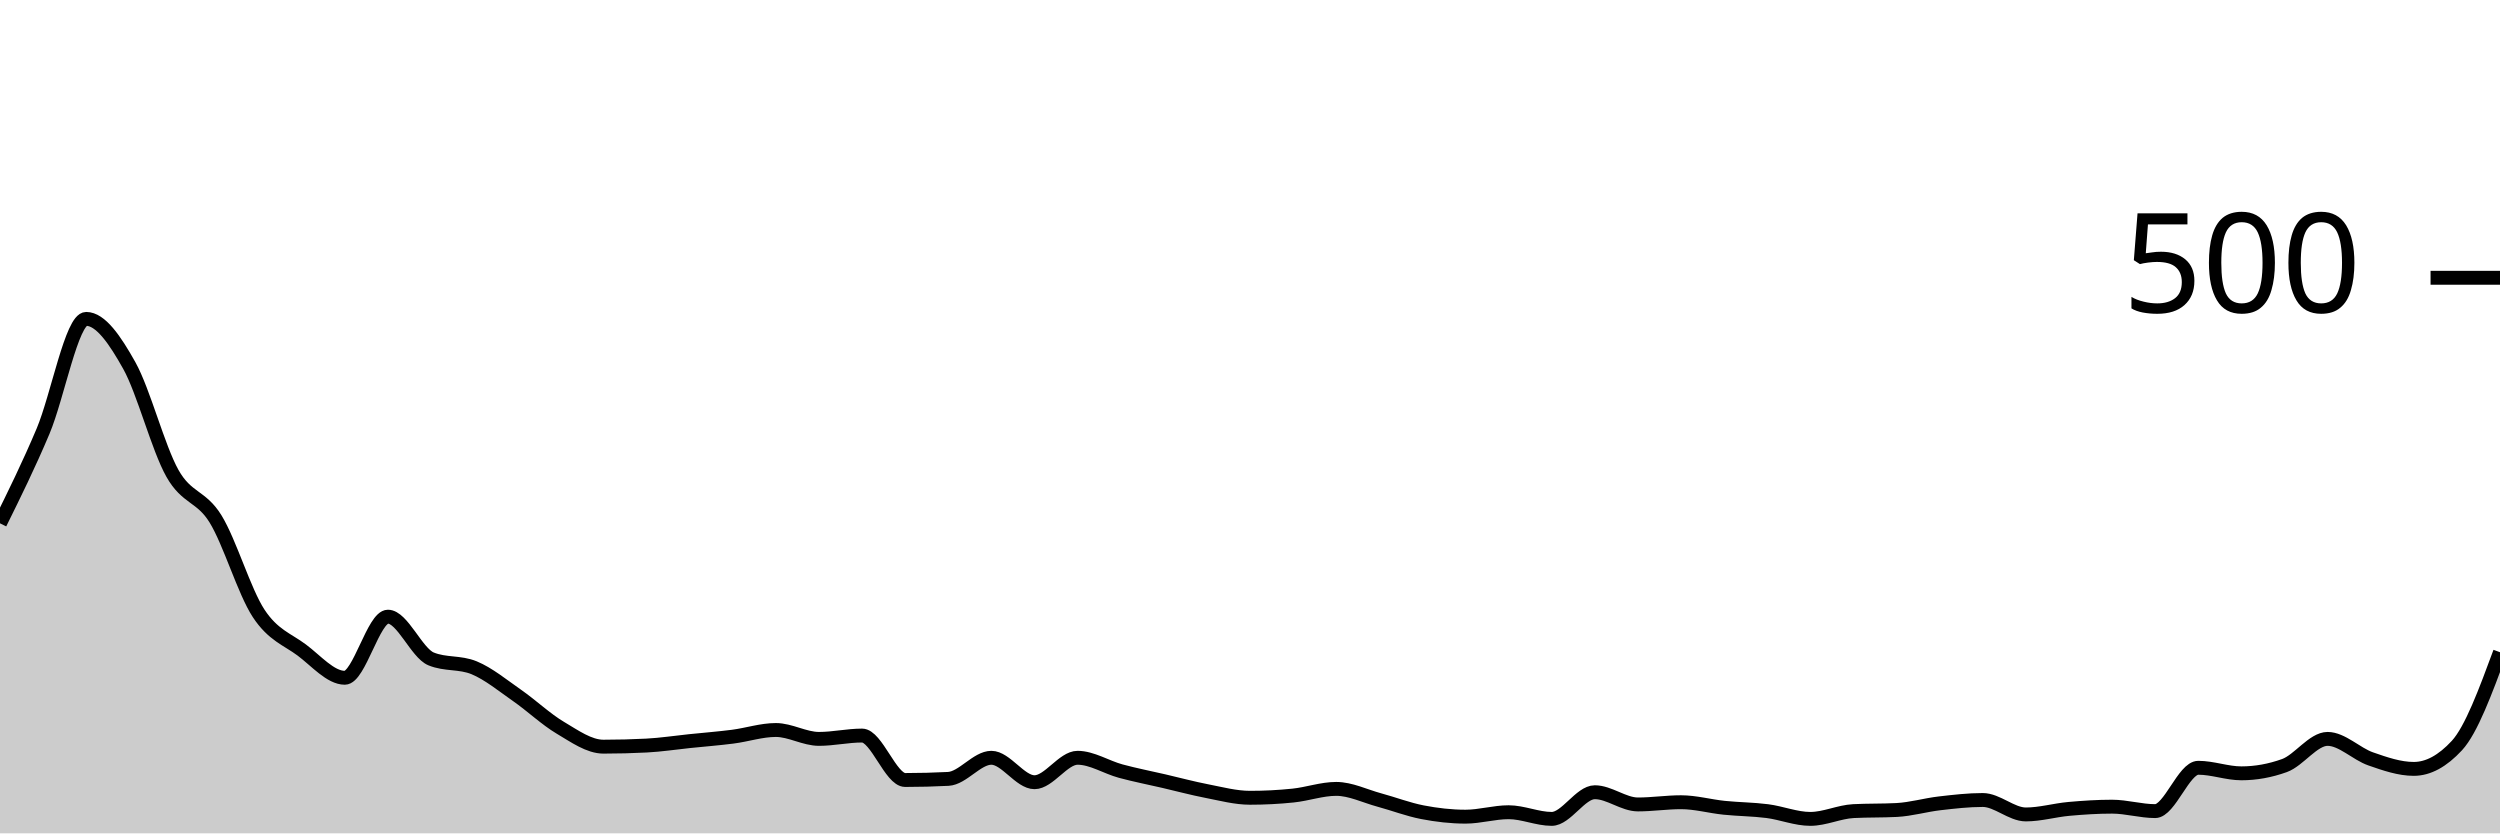
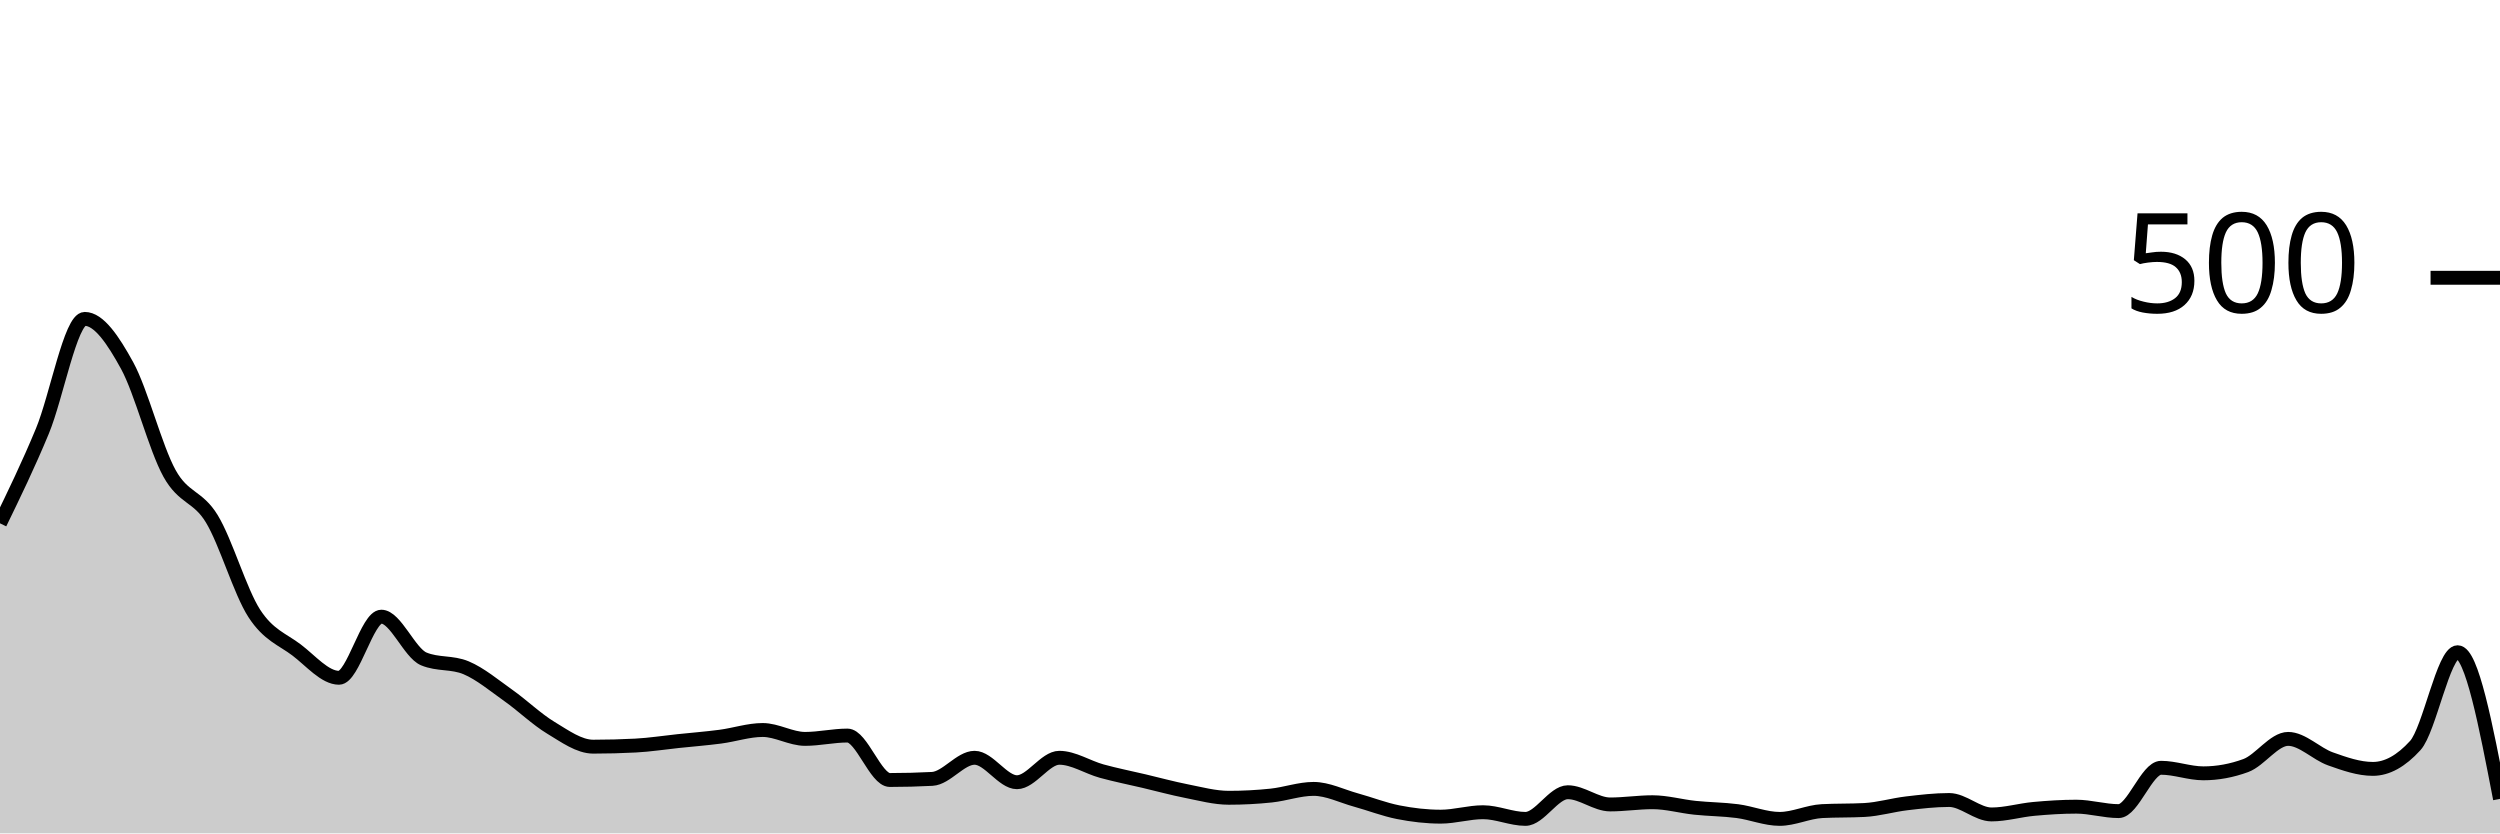
<svg xmlns="http://www.w3.org/2000/svg" viewBox="0 0 180 60">
  <g transform="translate(0,20)">
-     <path class="area" fill="rgba(0, 0, 0, 0.2)" d="M0,17.68C1.034,15.587,2.069,13.493,3.103,11.04C4.138,8.587,5.172,2.96,6.207,2.96C7.241,2.96,8.276,4.467,9.31,6.32C10.345,8.173,11.379,12.24,12.414,14.08C13.448,15.92,14.483,15.68,15.517,17.36C16.552,19.04,17.586,22.587,18.621,24.16C19.655,25.733,20.69,26.027,21.724,26.8C22.759,27.573,23.793,28.8,24.828,28.8C25.862,28.8,26.897,24.4,27.931,24.4C28.966,24.4,30,27.013,31.034,27.44C32.069,27.867,33.103,27.653,34.138,28.08C35.172,28.507,36.207,29.36,37.241,30.08C38.276,30.8,39.31,31.787,40.345,32.4C41.379,33.013,42.414,33.76,43.448,33.76C44.483,33.76,45.517,33.733,46.552,33.68C47.586,33.627,48.621,33.467,49.655,33.36C50.69,33.253,51.724,33.173,52.759,33.04C53.793,32.907,54.828,32.56,55.862,32.56C56.897,32.56,57.931,33.2,58.966,33.2C60,33.2,61.034,32.96,62.069,32.96C63.103,32.96,64.138,36.16,65.172,36.16C66.207,36.16,67.241,36.133,68.276,36.08C69.31,36.027,70.345,34.56,71.379,34.56C72.414,34.56,73.448,36.32,74.483,36.32C75.517,36.32,76.552,34.56,77.586,34.56C78.621,34.56,79.655,35.24,80.69,35.52C81.724,35.8,82.759,36,83.793,36.24C84.828,36.48,85.862,36.76,86.897,36.96C87.931,37.16,88.966,37.44,90,37.44C91.034,37.44,92.069,37.387,93.103,37.28C94.138,37.173,95.172,36.8,96.207,36.8C97.241,36.8,98.276,37.32,99.31,37.6C100.345,37.88,101.379,38.28,102.414,38.48C103.448,38.68,104.483,38.8,105.517,38.8C106.552,38.8,107.586,38.48,108.621,38.48C109.655,38.48,110.69,38.96,111.724,38.96C112.759,38.96,113.793,37.04,114.828,37.04C115.862,37.04,116.897,37.92,117.931,37.92C118.966,37.92,120,37.76,121.034,37.76C122.069,37.76,123.103,38.053,124.138,38.16C125.172,38.267,126.207,38.267,127.241,38.4C128.276,38.533,129.31,38.96,130.345,38.96C131.379,38.96,132.414,38.453,133.448,38.4C134.483,38.347,135.517,38.373,136.552,38.32C137.586,38.267,138.621,37.96,139.655,37.84C140.69,37.72,141.724,37.6,142.759,37.6C143.793,37.6,144.828,38.64,145.862,38.64C146.897,38.64,147.931,38.333,148.966,38.24C150,38.147,151.034,38.08,152.069,38.08C153.103,38.08,154.138,38.4,155.172,38.4C156.207,38.4,157.241,35.28,158.276,35.28C159.31,35.28,160.345,35.68,161.379,35.68C162.414,35.68,163.448,35.493,164.483,35.12C165.517,34.747,166.552,33.2,167.586,33.2C168.621,33.2,169.655,34.28,170.69,34.64C171.724,35,172.759,35.36,173.793,35.36C174.828,35.36,175.862,34.8,176.897,33.68C177.931,32.56,178.966,29.76,180,26.96L180,40C178.966,40,177.931,40,176.897,40C175.862,40,174.828,40,173.793,40C172.759,40,171.724,40,170.69,40C169.655,40,168.621,40,167.586,40C166.552,40,165.517,40,164.483,40C163.448,40,162.414,40,161.379,40C160.345,40,159.31,40,158.276,40C157.241,40,156.207,40,155.172,40C154.138,40,153.103,40,152.069,40C151.034,40,150,40,148.966,40C147.931,40,146.897,40,145.862,40C144.828,40,143.793,40,142.759,40C141.724,40,140.69,40,139.655,40C138.621,40,137.586,40,136.552,40C135.517,40,134.483,40,133.448,40C132.414,40,131.379,40,130.345,40C129.31,40,128.276,40,127.241,40C126.207,40,125.172,40,124.138,40C123.103,40,122.069,40,121.034,40C120,40,118.966,40,117.931,40C116.897,40,115.862,40,114.828,40C113.793,40,112.759,40,111.724,40C110.69,40,109.655,40,108.621,40C107.586,40,106.552,40,105.517,40C104.483,40,103.448,40,102.414,40C101.379,40,100.345,40,99.31,40C98.276,40,97.241,40,96.207,40C95.172,40,94.138,40,93.103,40C92.069,40,91.034,40,90,40C88.966,40,87.931,40,86.897,40C85.862,40,84.828,40,83.793,40C82.759,40,81.724,40,80.69,40C79.655,40,78.621,40,77.586,40C76.552,40,75.517,40,74.483,40C73.448,40,72.414,40,71.379,40C70.345,40,69.31,40,68.276,40C67.241,40,66.207,40,65.172,40C64.138,40,63.103,40,62.069,40C61.034,40,60,40,58.966,40C57.931,40,56.897,40,55.862,40C54.828,40,53.793,40,52.759,40C51.724,40,50.69,40,49.655,40C48.621,40,47.586,40,46.552,40C45.517,40,44.483,40,43.448,40C42.414,40,41.379,40,40.345,40C39.31,40,38.276,40,37.241,40C36.207,40,35.172,40,34.138,40C33.103,40,32.069,40,31.034,40C30,40,28.966,40,27.931,40C26.897,40,25.862,40,24.828,40C23.793,40,22.759,40,21.724,40C20.69,40,19.655,40,18.621,40C17.586,40,16.552,40,15.517,40C14.483,40,13.448,40,12.414,40C11.379,40,10.345,40,9.31,40C8.276,40,7.241,40,6.207,40C5.172,40,4.138,40,3.103,40C2.069,40,1.034,40,0,40Z" />
-     <path class="line" stroke="black" fill="none" d="M0,17.68C1.034,15.587,2.069,13.493,3.103,11.04C4.138,8.587,5.172,2.96,6.207,2.96C7.241,2.96,8.276,4.467,9.31,6.32C10.345,8.173,11.379,12.24,12.414,14.08C13.448,15.92,14.483,15.68,15.517,17.36C16.552,19.04,17.586,22.587,18.621,24.16C19.655,25.733,20.69,26.027,21.724,26.8C22.759,27.573,23.793,28.8,24.828,28.8C25.862,28.8,26.897,24.4,27.931,24.4C28.966,24.4,30,27.013,31.034,27.44C32.069,27.867,33.103,27.653,34.138,28.08C35.172,28.507,36.207,29.36,37.241,30.08C38.276,30.8,39.31,31.787,40.345,32.4C41.379,33.013,42.414,33.76,43.448,33.76C44.483,33.76,45.517,33.733,46.552,33.68C47.586,33.627,48.621,33.467,49.655,33.36C50.69,33.253,51.724,33.173,52.759,33.04C53.793,32.907,54.828,32.56,55.862,32.56C56.897,32.56,57.931,33.2,58.966,33.2C60,33.2,61.034,32.96,62.069,32.96C63.103,32.96,64.138,36.16,65.172,36.16C66.207,36.16,67.241,36.133,68.276,36.08C69.31,36.027,70.345,34.56,71.379,34.56C72.414,34.56,73.448,36.32,74.483,36.32C75.517,36.32,76.552,34.56,77.586,34.56C78.621,34.56,79.655,35.24,80.69,35.52C81.724,35.8,82.759,36,83.793,36.24C84.828,36.48,85.862,36.76,86.897,36.96C87.931,37.16,88.966,37.44,90,37.44C91.034,37.44,92.069,37.387,93.103,37.28C94.138,37.173,95.172,36.8,96.207,36.8C97.241,36.8,98.276,37.32,99.31,37.6C100.345,37.88,101.379,38.28,102.414,38.48C103.448,38.68,104.483,38.8,105.517,38.8C106.552,38.8,107.586,38.48,108.621,38.48C109.655,38.48,110.69,38.96,111.724,38.96C112.759,38.96,113.793,37.04,114.828,37.04C115.862,37.04,116.897,37.92,117.931,37.92C118.966,37.92,120,37.76,121.034,37.76C122.069,37.76,123.103,38.053,124.138,38.16C125.172,38.267,126.207,38.267,127.241,38.4C128.276,38.533,129.31,38.96,130.345,38.96C131.379,38.96,132.414,38.453,133.448,38.4C134.483,38.347,135.517,38.373,136.552,38.32C137.586,38.267,138.621,37.96,139.655,37.84C140.69,37.72,141.724,37.6,142.759,37.6C143.793,37.6,144.828,38.64,145.862,38.64C146.897,38.64,147.931,38.333,148.966,38.24C150,38.147,151.034,38.08,152.069,38.08C153.103,38.08,154.138,38.4,155.172,38.4C156.207,38.4,157.241,35.28,158.276,35.28C159.31,35.28,160.345,35.68,161.379,35.68C162.414,35.68,163.448,35.493,164.483,35.12C165.517,34.747,166.552,33.2,167.586,33.2C168.621,33.2,169.655,34.28,170.69,34.64C171.724,35,172.759,35.36,173.793,35.36C174.828,35.36,175.862,34.8,176.897,33.68C177.931,32.56,178.966,29.76,180,26.96" />
+     <path class="area" fill="rgba(0, 0, 0, 0.2)" d="M0,17.68C1.017,15.587,2.034,13.493,3.051,11.04C4.068,8.587,5.085,2.96,6.102,2.96C7.119,2.96,8.136,4.467,9.153,6.32C10.169,8.173,11.186,12.24,12.203,14.08C13.22,15.92,14.237,15.68,15.254,17.36C16.271,19.04,17.288,22.587,18.305,24.16C19.322,25.733,20.339,26.027,21.356,26.8C22.373,27.573,23.39,28.8,24.407,28.8C25.424,28.8,26.441,24.4,27.458,24.4C28.475,24.4,29.492,27.013,30.508,27.44C31.525,27.867,32.542,27.653,33.559,28.08C34.576,28.507,35.593,29.36,36.61,30.08C37.627,30.8,38.644,31.787,39.661,32.4C40.678,33.013,41.695,33.76,42.712,33.76C43.729,33.76,44.746,33.733,45.763,33.68C46.78,33.627,47.797,33.467,48.814,33.36C49.831,33.253,50.847,33.173,51.864,33.04C52.881,32.907,53.898,32.56,54.915,32.56C55.932,32.56,56.949,33.2,57.966,33.2C58.983,33.2,60,32.96,61.017,32.96C62.034,32.96,63.051,36.16,64.068,36.16C65.085,36.16,66.102,36.133,67.119,36.08C68.136,36.027,69.153,34.56,70.169,34.56C71.186,34.56,72.203,36.32,73.22,36.32C74.237,36.32,75.254,34.56,76.271,34.56C77.288,34.56,78.305,35.24,79.322,35.52C80.339,35.8,81.356,36,82.373,36.24C83.39,36.48,84.407,36.76,85.424,36.96C86.441,37.16,87.458,37.44,88.475,37.44C89.492,37.44,90.508,37.387,91.525,37.28C92.542,37.173,93.559,36.8,94.576,36.8C95.593,36.8,96.61,37.32,97.627,37.6C98.644,37.88,99.661,38.28,100.678,38.48C101.695,38.68,102.712,38.8,103.729,38.8C104.746,38.8,105.763,38.48,106.78,38.48C107.797,38.48,108.814,38.96,109.831,38.96C110.847,38.96,111.864,37.04,112.881,37.04C113.898,37.04,114.915,37.92,115.932,37.92C116.949,37.92,117.966,37.76,118.983,37.76C120,37.76,121.017,38.053,122.034,38.16C123.051,38.267,124.068,38.267,125.085,38.4C126.102,38.533,127.119,38.96,128.136,38.96C129.153,38.96,130.169,38.453,131.186,38.4C132.203,38.347,133.22,38.373,134.237,38.32C135.254,38.267,136.271,37.96,137.288,37.84C138.305,37.72,139.322,37.6,140.339,37.6C141.356,37.6,142.373,38.64,143.39,38.64C144.407,38.64,145.424,38.333,146.441,38.24C147.458,38.147,148.475,38.08,149.492,38.08C150.508,38.08,151.525,38.4,152.542,38.4C153.559,38.4,154.576,35.28,155.593,35.28C156.61,35.28,157.627,35.68,158.644,35.68C159.661,35.68,160.678,35.493,161.695,35.12C162.712,34.747,163.729,33.2,164.746,33.2C165.763,33.2,166.78,34.28,167.797,34.64C168.814,35,169.831,35.36,170.847,35.36C171.864,35.36,172.881,34.8,173.898,33.68C174.915,32.56,175.932,26.96,176.949,26.96C177.966,26.96,178.983,32.24,180,37.52L180,40C178.983,40,177.966,40,176.949,40C175.932,40,174.915,40,173.898,40C172.881,40,171.864,40,170.847,40C169.831,40,168.814,40,167.797,40C166.78,40,165.763,40,164.746,40C163.729,40,162.712,40,161.695,40C160.678,40,159.661,40,158.644,40C157.627,40,156.61,40,155.593,40C154.576,40,153.559,40,152.542,40C151.525,40,150.508,40,149.492,40C148.475,40,147.458,40,146.441,40C145.424,40,144.407,40,143.39,40C142.373,40,141.356,40,140.339,40C139.322,40,138.305,40,137.288,40C136.271,40,135.254,40,134.237,40C133.22,40,132.203,40,131.186,40C130.169,40,129.153,40,128.136,40C127.119,40,126.102,40,125.085,40C124.068,40,123.051,40,122.034,40C121.017,40,120,40,118.983,40C117.966,40,116.949,40,115.932,40C114.915,40,113.898,40,112.881,40C111.864,40,110.847,40,109.831,40C108.814,40,107.797,40,106.78,40C105.763,40,104.746,40,103.729,40C102.712,40,101.695,40,100.678,40C99.661,40,98.644,40,97.627,40C96.61,40,95.593,40,94.576,40C93.559,40,92.542,40,91.525,40C90.508,40,89.492,40,88.475,40C87.458,40,86.441,40,85.424,40C84.407,40,83.39,40,82.373,40C81.356,40,80.339,40,79.322,40C78.305,40,77.288,40,76.271,40C75.254,40,74.237,40,73.22,40C72.203,40,71.186,40,70.169,40C69.153,40,68.136,40,67.119,40C66.102,40,65.085,40,64.068,40C63.051,40,62.034,40,61.017,40C60,40,58.983,40,57.966,40C56.949,40,55.932,40,54.915,40C53.898,40,52.881,40,51.864,40C50.847,40,49.831,40,48.814,40C47.797,40,46.78,40,45.763,40C44.746,40,43.729,40,42.712,40C41.695,40,40.678,40,39.661,40C38.644,40,37.627,40,36.61,40C35.593,40,34.576,40,33.559,40C32.542,40,31.525,40,30.508,40C29.492,40,28.475,40,27.458,40C26.441,40,25.424,40,24.407,40C23.39,40,22.373,40,21.356,40C20.339,40,19.322,40,18.305,40C17.288,40,16.271,40,15.254,40C14.237,40,13.22,40,12.203,40C11.186,40,10.169,40,9.153,40C8.136,40,7.119,40,6.102,40C5.085,40,4.068,40,3.051,40C2.034,40,1.017,40,0,40Z" />
+     <path class="line" stroke="black" fill="none" d="M0,17.68C1.017,15.587,2.034,13.493,3.051,11.04C4.068,8.587,5.085,2.96,6.102,2.96C7.119,2.96,8.136,4.467,9.153,6.32C10.169,8.173,11.186,12.24,12.203,14.08C13.22,15.92,14.237,15.68,15.254,17.36C16.271,19.04,17.288,22.587,18.305,24.16C19.322,25.733,20.339,26.027,21.356,26.8C22.373,27.573,23.39,28.8,24.407,28.8C25.424,28.8,26.441,24.4,27.458,24.4C28.475,24.4,29.492,27.013,30.508,27.44C31.525,27.867,32.542,27.653,33.559,28.08C34.576,28.507,35.593,29.36,36.61,30.08C37.627,30.8,38.644,31.787,39.661,32.4C40.678,33.013,41.695,33.76,42.712,33.76C43.729,33.76,44.746,33.733,45.763,33.68C46.78,33.627,47.797,33.467,48.814,33.36C49.831,33.253,50.847,33.173,51.864,33.04C52.881,32.907,53.898,32.56,54.915,32.56C55.932,32.56,56.949,33.2,57.966,33.2C58.983,33.2,60,32.96,61.017,32.96C62.034,32.96,63.051,36.16,64.068,36.16C65.085,36.16,66.102,36.133,67.119,36.08C68.136,36.027,69.153,34.56,70.169,34.56C71.186,34.56,72.203,36.32,73.22,36.32C74.237,36.32,75.254,34.56,76.271,34.56C77.288,34.56,78.305,35.24,79.322,35.52C80.339,35.8,81.356,36,82.373,36.24C83.39,36.48,84.407,36.76,85.424,36.96C86.441,37.16,87.458,37.44,88.475,37.44C89.492,37.44,90.508,37.387,91.525,37.28C92.542,37.173,93.559,36.8,94.576,36.8C95.593,36.8,96.61,37.32,97.627,37.6C98.644,37.88,99.661,38.28,100.678,38.48C101.695,38.68,102.712,38.8,103.729,38.8C104.746,38.8,105.763,38.48,106.78,38.48C107.797,38.48,108.814,38.96,109.831,38.96C110.847,38.96,111.864,37.04,112.881,37.04C113.898,37.04,114.915,37.92,115.932,37.92C116.949,37.92,117.966,37.76,118.983,37.76C120,37.76,121.017,38.053,122.034,38.16C123.051,38.267,124.068,38.267,125.085,38.4C126.102,38.533,127.119,38.96,128.136,38.96C129.153,38.96,130.169,38.453,131.186,38.4C132.203,38.347,133.22,38.373,134.237,38.32C135.254,38.267,136.271,37.96,137.288,37.84C138.305,37.72,139.322,37.6,140.339,37.6C141.356,37.6,142.373,38.64,143.39,38.64C144.407,38.64,145.424,38.333,146.441,38.24C147.458,38.147,148.475,38.08,149.492,38.08C150.508,38.08,151.525,38.4,152.542,38.4C153.559,38.4,154.576,35.28,155.593,35.28C156.61,35.28,157.627,35.68,158.644,35.68C159.661,35.68,160.678,35.493,161.695,35.12C162.712,34.747,163.729,33.2,164.746,33.2C165.763,33.2,166.78,34.28,167.797,34.64C168.814,35,169.831,35.36,170.847,35.36C171.864,35.36,172.881,34.8,173.898,33.68C174.915,32.56,175.932,26.96,176.949,26.96C177.966,26.96,178.983,32.24,180,37.52" />
    <path class="axis-ceiling" stroke-width="1" stroke="black" fill="none" d="M175,0L180,0" />
    <text class="axis-ceiling-label" font-family="sans-serif" text-anchor="end" font-size="10px" x="170" y="2.5">500</text>
  </g>
</svg>
